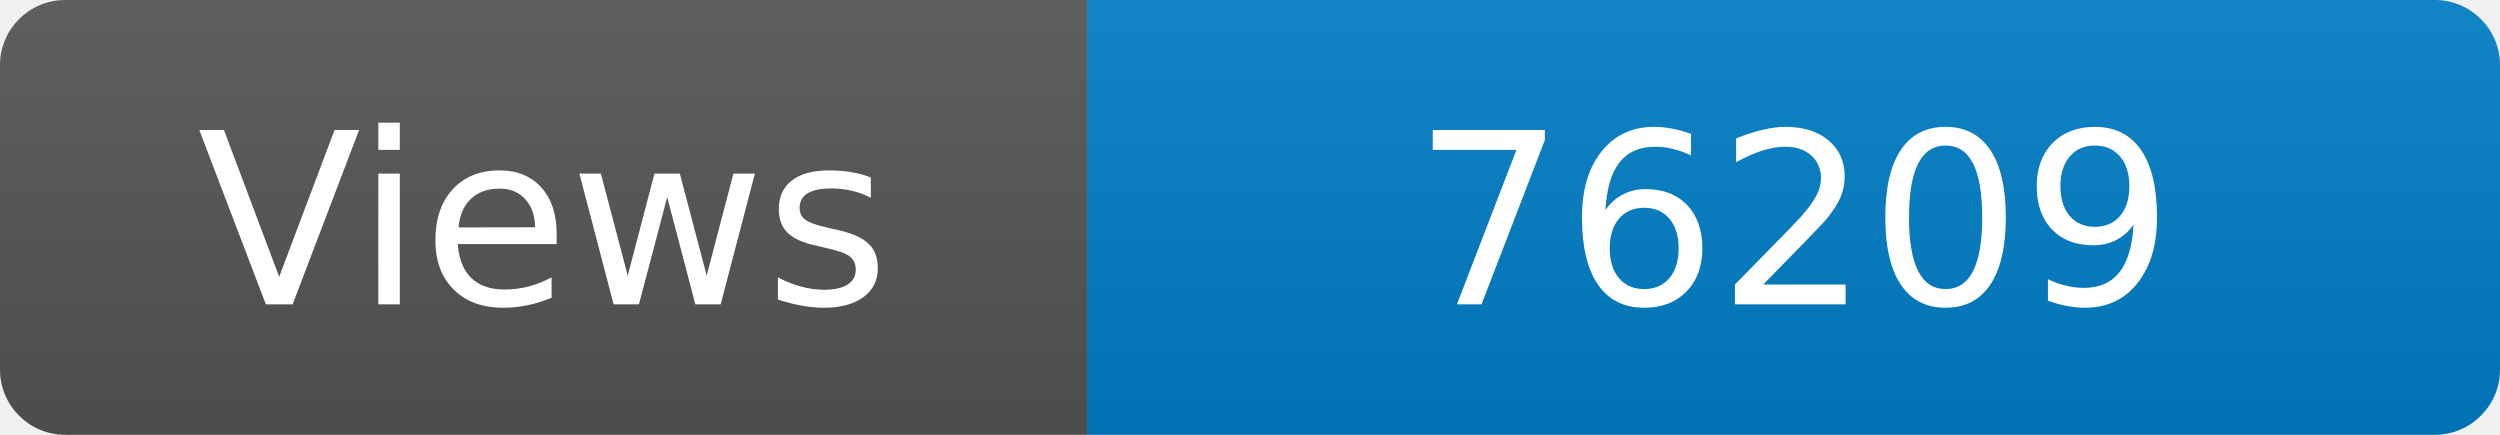
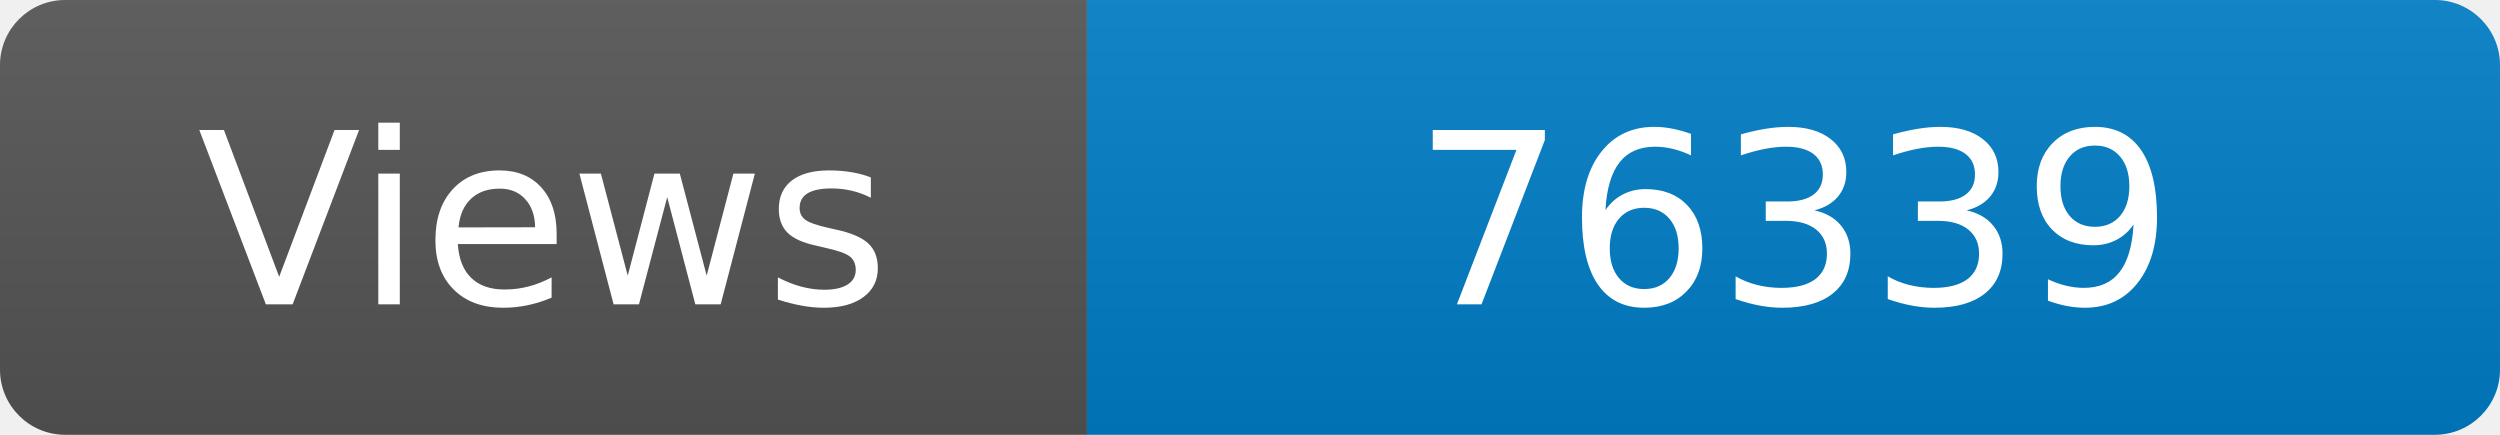
<svg xmlns="http://www.w3.org/2000/svg" width="115" height="20" role="img" aria-label="Maintained?: yes">
  <linearGradient id="s" x2="0" y2="100%">
    <stop offset="0" stop-color="#bbb" stop-opacity=".1" />
    <stop offset="1" stop-opacity=".1" />
  </linearGradient>
  <clipPath id="r">
    <rect width="115" height="20" rx="3" fill="#fff" />
  </clipPath>
  <g clip-path="url(#r)">
    <rect width="50" height="20" fill="#555" />
    <rect x="50" width="160" height="20" fill="#007ec6" />
    <rect width="115" height="20" fill="url(#s)" />
  </g>
  <g fill="#fff" text-anchor="middle" font-family="Verdana,Geneva,DejaVu Sans,sans-serif" font-size="110">
    <text x="250" y="140" transform="scale(.1)" fill="#fff">Views</text>
-     <text x="825" y="140" transform="scale(.1)" fill="#fff">76209</text>
+     <text x="825" y="140" transform="scale(.1)" fill="#fff">76339</text>
  </g>
</svg>
